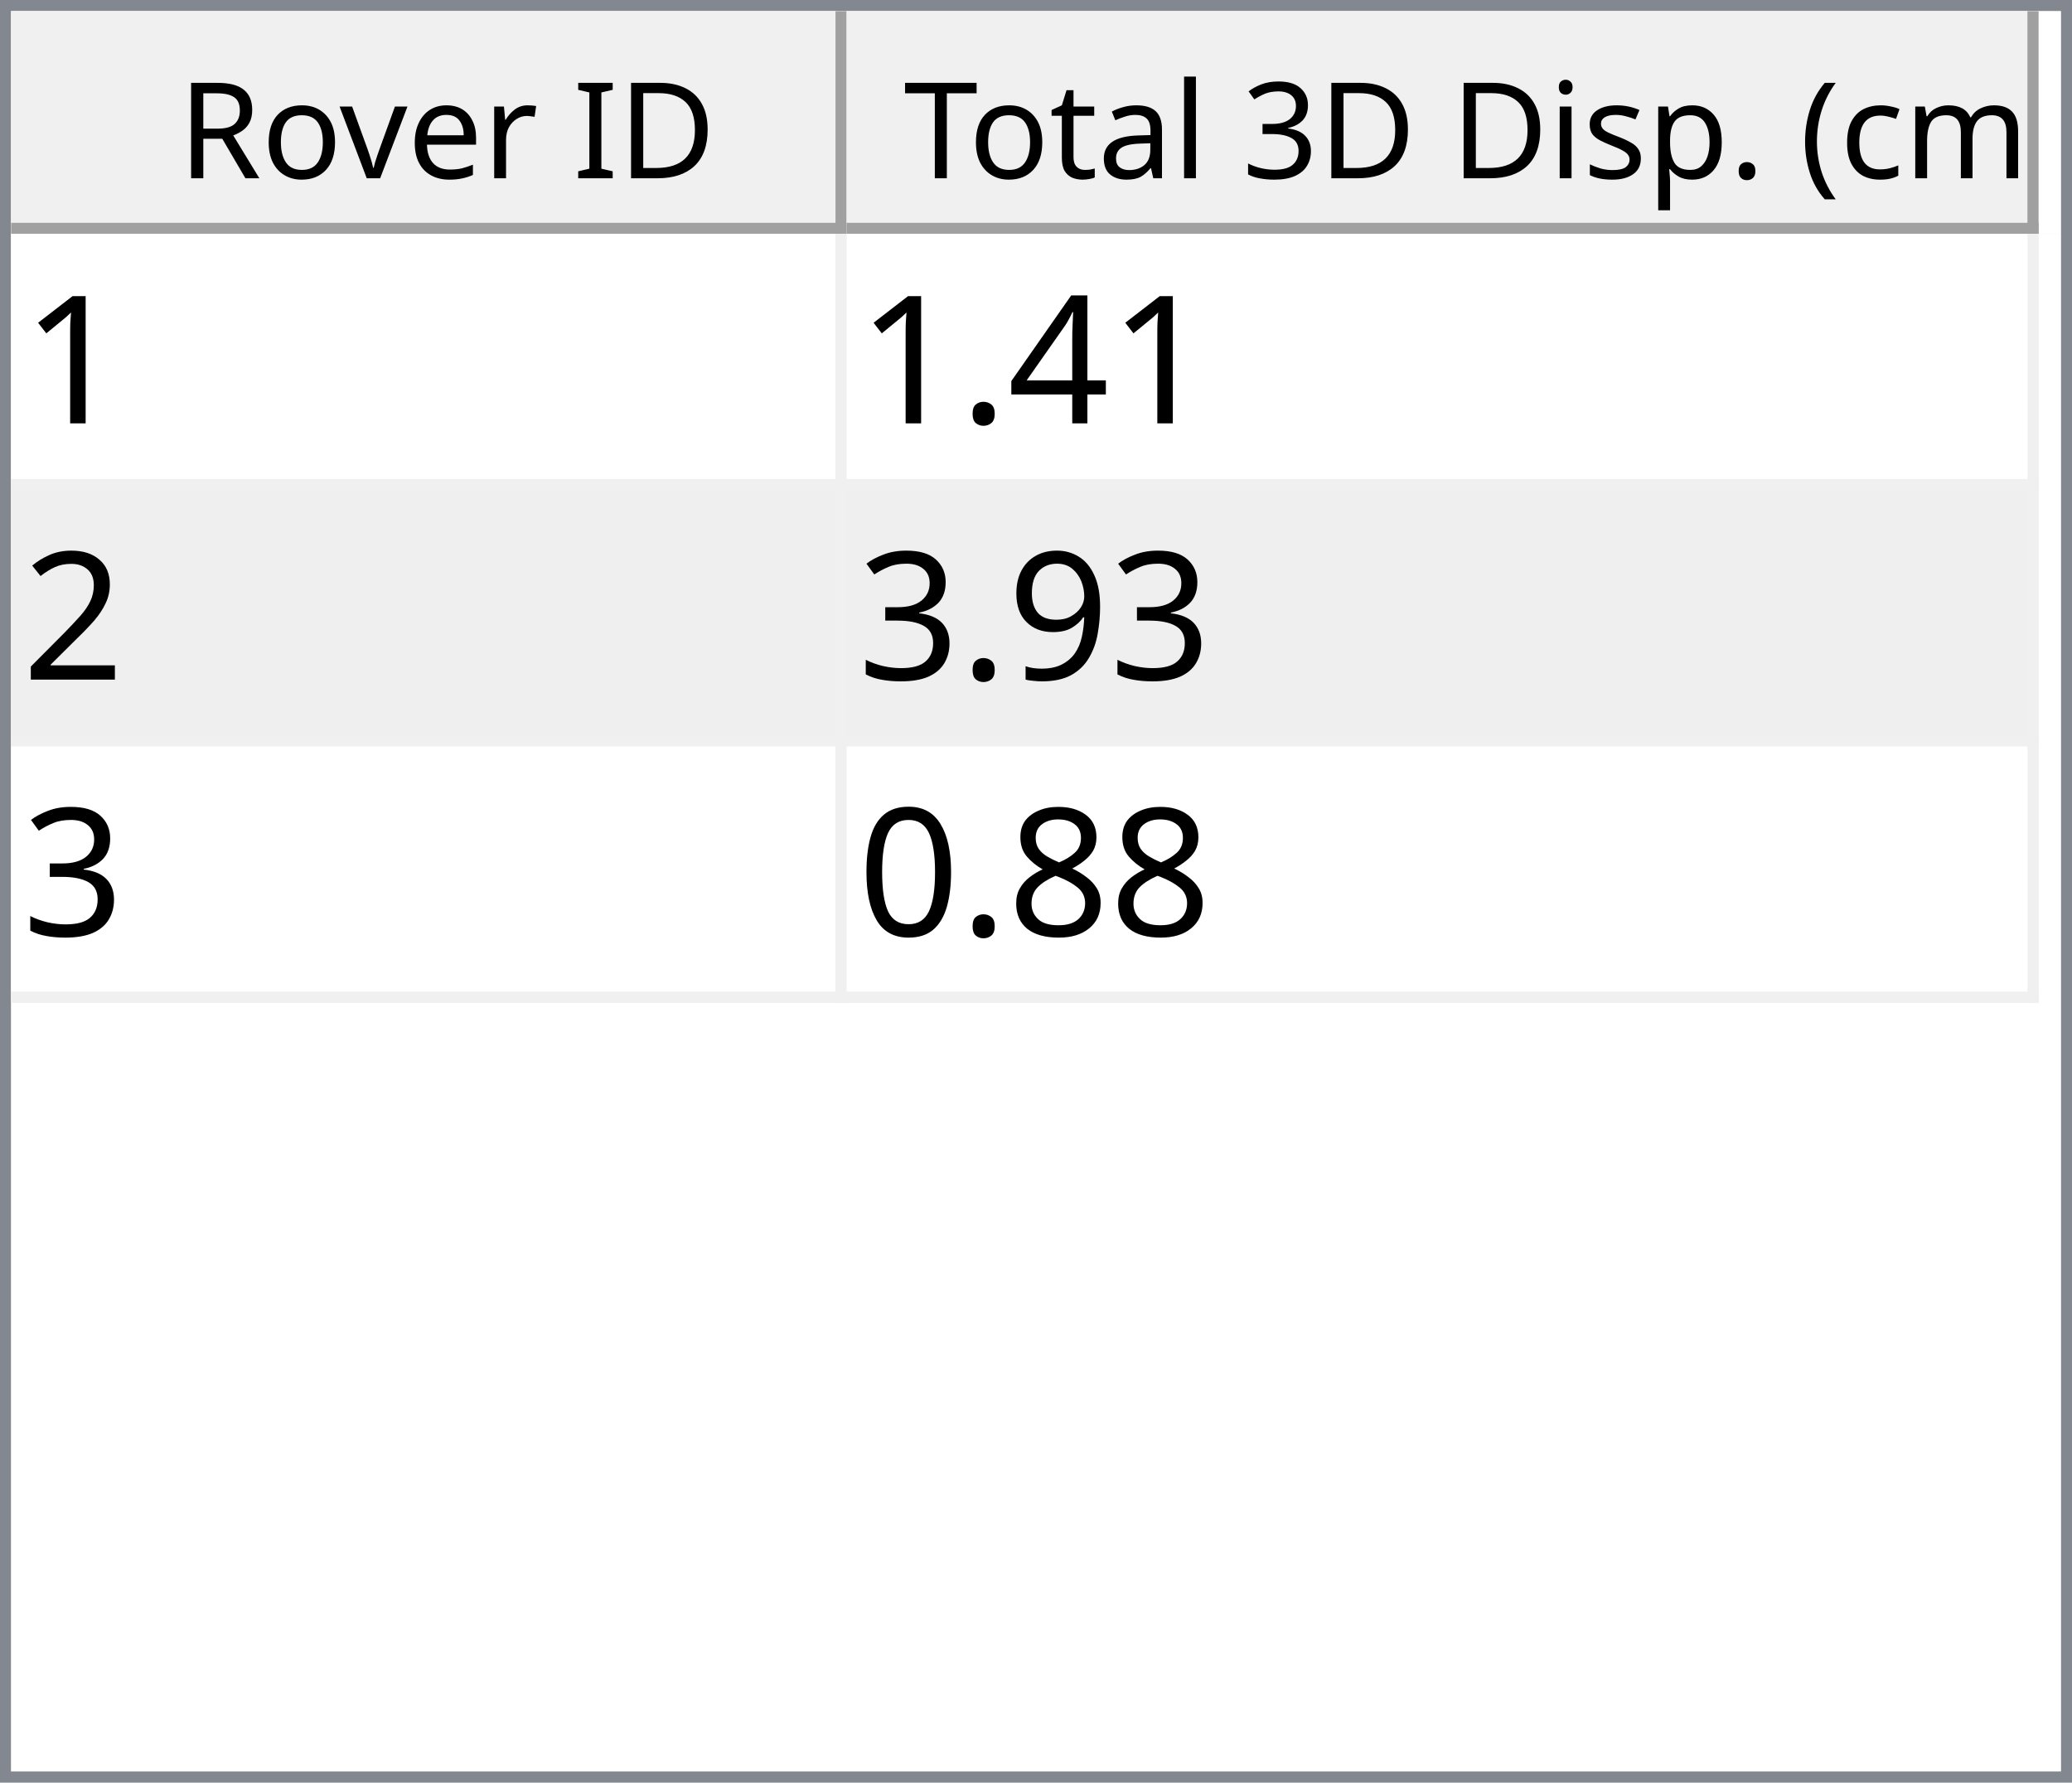
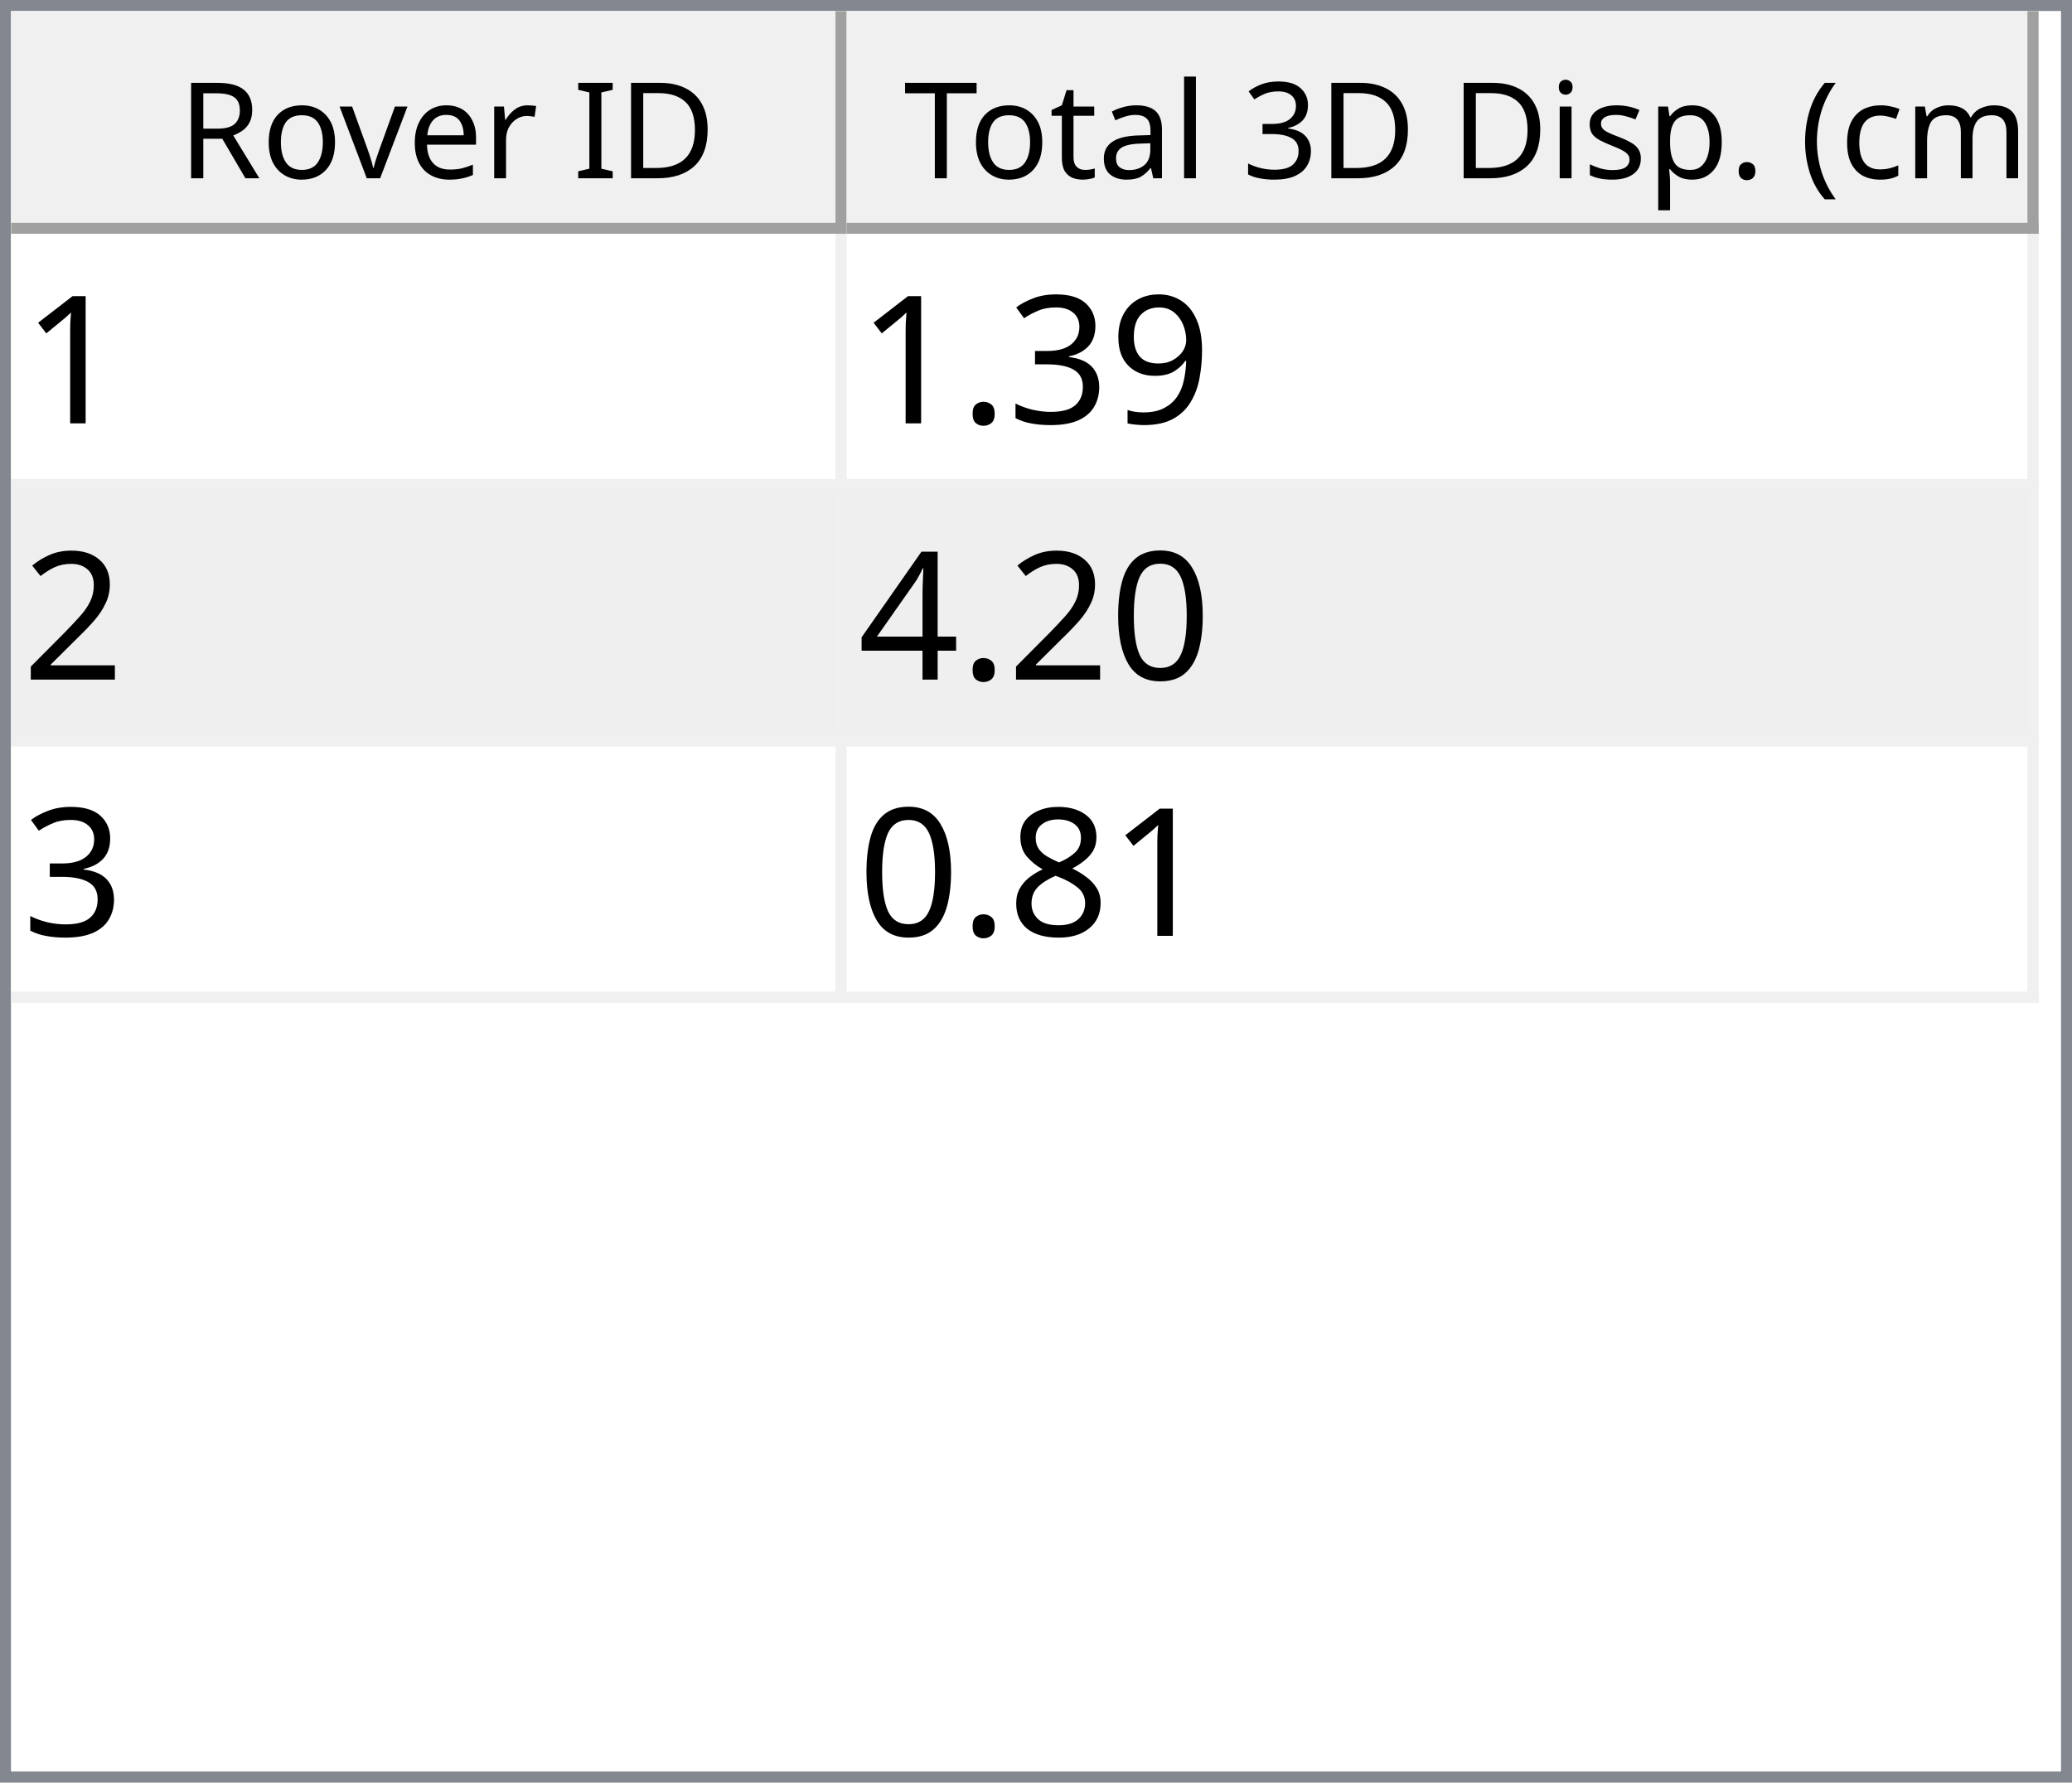
<svg xmlns="http://www.w3.org/2000/svg" style="fill-opacity:1; color-rendering:auto; color-interpolation:auto; text-rendering:auto; stroke:black; stroke-linecap:square; stroke-miterlimit:10; shape-rendering:auto; stroke-opacity:1; fill:black; stroke-dasharray:none; font-weight:normal; stroke-width:1; font-family:'Dialog'; font-style:normal; stroke-linejoin:miter; font-size:12px; stroke-dashoffset:0; image-rendering:auto;" width="186" height="160">
  <defs id="genericDefs" />
  <g>
    <defs id="defs1">
      <clipPath clipPathUnits="userSpaceOnUse" id="clipPath1">
        <path d="M0 0 L186 0 L186 160 L0 160 L0 0 Z" />
      </clipPath>
      <clipPath clipPathUnits="userSpaceOnUse" id="clipPath2">
        <path d="M0 0 L0 160 L186 160 L186 0 Z" />
      </clipPath>
      <clipPath clipPathUnits="userSpaceOnUse" id="clipPath3">
        <path d="M0 0 L0 20 L184 20 L184 0 Z" />
      </clipPath>
      <clipPath clipPathUnits="userSpaceOnUse" id="clipPath4">
        <path d="M0 0 L0 20 L75 20 L75 0 Z" />
      </clipPath>
      <clipPath clipPathUnits="userSpaceOnUse" id="clipPath5">
        <path d="M1 1 L1 19 L74 19 L74 1 Z" />
      </clipPath>
      <clipPath clipPathUnits="userSpaceOnUse" id="clipPath6">
        <path d="M0 0 L0 18 L73 18 L73 0 Z" />
      </clipPath>
      <clipPath clipPathUnits="userSpaceOnUse" id="clipPath7">
        <path d="M-0.5 -0.5 L-0.5 19.5 L74.5 19.5 L74.5 -0.5 Z" />
      </clipPath>
      <clipPath clipPathUnits="userSpaceOnUse" id="clipPath8">
        <path d="M0 0 L0 20 L107 20 L107 0 Z" />
      </clipPath>
      <clipPath clipPathUnits="userSpaceOnUse" id="clipPath9">
        <path d="M1 1 L1 19 L106 19 L106 1 Z" />
      </clipPath>
      <clipPath clipPathUnits="userSpaceOnUse" id="clipPath10">
        <path d="M0 0 L0 18 L105 18 L105 0 Z" />
      </clipPath>
      <clipPath clipPathUnits="userSpaceOnUse" id="clipPath11">
        <path d="M-0.5 -0.5 L-0.5 19.5 L106.5 19.5 L106.5 -0.5 Z" />
      </clipPath>
      <clipPath clipPathUnits="userSpaceOnUse" id="clipPath12">
        <path d="M0 0 L0 138 L184 138 L184 0 Z" />
      </clipPath>
      <clipPath clipPathUnits="userSpaceOnUse" id="clipPath13">
        <path d="M0 0 L0 69 L182 69 L182 0 Z" />
      </clipPath>
      <clipPath clipPathUnits="userSpaceOnUse" id="clipPath14">
        <path d="M-0.5 -0.5 L-0.5 68.5 L181.5 68.5 L181.5 -0.5 Z" />
      </clipPath>
      <clipPath clipPathUnits="userSpaceOnUse" id="clipPath15">
        <path d="M0 0 L0 22 L74 22 L74 0 Z" />
      </clipPath>
      <clipPath clipPathUnits="userSpaceOnUse" id="clipPath16">
        <path d="M0 0 L0 22 L106 22 L106 0 Z" />
      </clipPath>
      <font horiz-adv-x="64.551" id="font1">
        <font-face ascent="107.91" descent="25.098" units-per-em="100" style="font-style:normal; font-family:Segoe UI; font-weight:normal;" />
        <missing-glyph horiz-adv-x="64.551" d="M8.109 0 L8.109 68.266 L56.453 68.266 L56.453 0 L8.109 0 ZM15.328 7.234 L49.219 7.234 L49.219 61.031 L15.328 61.031 L15.328 7.234 Z" />
        <glyph unicode="D" horiz-adv-x="70.117" d="M9.188 0 L9.188 70.016 L28.516 70.016 Q65.531 70.016 65.531 35.891 Q65.531 19.672 55.25 9.836 Q44.969 0 27.734 0 L9.188 0 ZM17.391 62.594 L17.391 7.422 L27.828 7.422 Q41.609 7.422 49.273 14.797 Q56.938 22.172 56.938 35.688 Q56.938 62.594 28.328 62.594 L17.391 62.594 Z" />
        <glyph unicode="I" horiz-adv-x="26.611" d="M17.391 0 L9.188 0 L9.188 70.016 L17.391 70.016 L17.391 0 Z" />
        <glyph unicode=" " horiz-adv-x="27.393" d="" />
        <glyph unicode="r" horiz-adv-x="34.766" d="M34.188 41.891 Q32.078 43.5 28.125 43.5 Q23 43.5 19.555 38.672 Q16.109 33.844 16.109 25.484 L16.109 0 L8.109 0 L8.109 50 L16.109 50 L16.109 39.703 L16.312 39.703 Q18.016 44.969 21.531 47.922 Q25.047 50.875 29.391 50.875 Q32.516 50.875 34.188 50.203 L34.188 41.891 Z" />
        <glyph unicode="e" horiz-adv-x="52.295" d="M48.297 23 L12.984 23 Q13.188 14.656 17.484 10.109 Q21.781 5.562 29.297 5.562 Q37.75 5.562 44.828 11.141 L44.828 3.609 Q38.234 -1.172 27.391 -1.172 Q16.797 -1.172 10.742 5.641 Q4.688 12.453 4.688 24.812 Q4.688 36.469 11.305 43.82 Q17.922 51.172 27.734 51.172 Q37.547 51.172 42.922 44.828 Q48.297 38.484 48.297 27.203 L48.297 23 ZM40.094 29.781 Q40.047 36.719 36.75 40.578 Q33.453 44.438 27.594 44.438 Q21.922 44.438 17.969 40.383 Q14.016 36.328 13.094 29.781 L40.094 29.781 Z" />
        <glyph unicode="v" horiz-adv-x="47.9" d="M47.406 50 L27.484 0 L19.625 0 L0.688 50 L9.469 50 L22.172 13.672 Q23.578 9.672 23.922 6.688 L24.125 6.688 Q24.609 10.453 25.688 13.484 L38.969 50 L47.406 50 Z" />
        <glyph unicode="o" horiz-adv-x="58.594" d="M29 -1.172 Q17.922 -1.172 11.305 5.836 Q4.688 12.844 4.688 24.422 Q4.688 37.016 11.57 44.094 Q18.453 51.172 30.172 51.172 Q41.359 51.172 47.633 44.289 Q53.906 37.406 53.906 25.203 Q53.906 13.234 47.141 6.031 Q40.375 -1.172 29 -1.172 ZM29.594 44.438 Q21.875 44.438 17.383 39.188 Q12.891 33.938 12.891 24.703 Q12.891 15.828 17.43 10.695 Q21.969 5.562 29.594 5.562 Q37.359 5.562 41.531 10.594 Q45.703 15.625 45.703 24.906 Q45.703 34.281 41.531 39.359 Q37.359 44.438 29.594 44.438 Z" />
        <glyph unicode="R" horiz-adv-x="59.814" d="M59.375 0 L49.609 0 L37.891 19.625 Q36.281 22.359 34.766 24.289 Q33.25 26.219 31.664 27.438 Q30.078 28.656 28.25 29.219 Q26.422 29.781 24.125 29.781 L17.391 29.781 L17.391 0 L9.188 0 L9.188 70.016 L30.078 70.016 Q34.672 70.016 38.555 68.867 Q42.438 67.719 45.289 65.375 Q48.141 63.031 49.758 59.547 Q51.375 56.062 51.375 51.375 Q51.375 47.703 50.273 44.656 Q49.172 41.609 47.148 39.211 Q45.125 36.812 42.266 35.133 Q39.406 33.453 35.844 32.516 L35.844 32.328 Q37.594 31.547 38.891 30.547 Q40.188 29.547 41.359 28.18 Q42.531 26.812 43.68 25.078 Q44.828 23.344 46.234 21.047 L59.375 0 ZM17.391 62.594 L17.391 37.203 L28.516 37.203 Q31.594 37.203 34.203 38.133 Q36.812 39.062 38.719 40.797 Q40.625 42.531 41.703 45.047 Q42.781 47.562 42.781 50.688 Q42.781 56.297 39.141 59.445 Q35.5 62.594 28.609 62.594 L17.391 62.594 Z" />
        <glyph unicode=")" horiz-adv-x="30.176" d="M8.297 -15.922 L1.172 -15.922 Q16.406 2.344 16.406 26.812 Q16.406 51.469 1.078 70.016 L8.297 70.016 Q23.531 52.156 23.531 26.703 Q23.531 1.375 8.297 -15.922 Z" />
        <glyph unicode="m" horiz-adv-x="86.133" d="M79.109 0 L71.094 0 L71.094 28.719 Q71.094 37.016 68.531 40.727 Q65.969 44.438 59.906 44.438 Q54.781 44.438 51.195 39.75 Q47.609 35.062 47.609 28.516 L47.609 0 L39.594 0 L39.594 29.688 Q39.594 44.438 28.219 44.438 Q22.953 44.438 19.531 40.016 Q16.109 35.594 16.109 28.516 L16.109 0 L8.109 0 L8.109 50 L16.109 50 L16.109 42.094 L16.312 42.094 Q21.625 51.172 31.844 51.172 Q36.969 51.172 40.773 48.312 Q44.578 45.453 46 40.828 Q51.562 51.172 62.594 51.172 Q79.109 51.172 79.109 30.812 L79.109 0 Z" />
        <glyph unicode="c" horiz-adv-x="46.191" d="M42.188 2.297 Q36.422 -1.172 28.516 -1.172 Q17.828 -1.172 11.258 5.789 Q4.688 12.75 4.688 23.828 Q4.688 36.188 11.766 43.68 Q18.844 51.172 30.672 51.172 Q37.25 51.172 42.281 48.734 L42.281 40.531 Q36.719 44.438 30.375 44.438 Q22.703 44.438 17.797 38.945 Q12.891 33.453 12.891 24.516 Q12.891 15.719 17.508 10.641 Q22.125 5.562 29.891 5.562 Q36.422 5.562 42.188 9.906 L42.188 2.297 Z" />
        <glyph unicode="(" horiz-adv-x="30.176" d="M29.109 -15.922 L21.969 -15.922 Q6.844 1.375 6.844 26.703 Q6.844 52.156 21.969 70.016 L29.203 70.016 Q13.875 51.469 13.875 26.812 Q13.875 2.344 29.109 -15.922 Z" />
        <glyph unicode="." horiz-adv-x="21.68" d="M10.891 -1.078 Q8.641 -1.078 7.055 0.539 Q5.469 2.156 5.469 4.391 Q5.469 6.641 7.055 8.273 Q8.641 9.906 10.891 9.906 Q13.188 9.906 14.797 8.273 Q16.406 6.641 16.406 4.391 Q16.406 2.156 14.797 0.539 Q13.188 -1.078 10.891 -1.078 Z" />
        <glyph unicode="p" horiz-adv-x="58.789" d="M16.312 7.234 L16.109 7.234 L16.109 -23 L8.109 -23 L8.109 50 L16.109 50 L16.109 41.219 L16.312 41.219 Q22.219 51.172 33.594 51.172 Q43.266 51.172 48.688 44.461 Q54.109 37.75 54.109 26.469 Q54.109 13.922 48 6.375 Q41.891 -1.172 31.297 -1.172 Q21.578 -1.172 16.312 7.234 ZM16.109 27.391 L16.109 20.406 Q16.109 14.203 20.141 9.883 Q24.172 5.562 30.375 5.562 Q37.641 5.562 41.773 11.133 Q45.906 16.703 45.906 26.609 Q45.906 34.969 42.047 39.703 Q38.188 44.438 31.594 44.438 Q24.609 44.438 20.359 39.578 Q16.109 34.719 16.109 27.391 Z" />
        <glyph unicode="s" horiz-adv-x="42.432" d="M5.078 1.812 L5.078 10.406 Q11.625 5.562 19.484 5.562 Q30.031 5.562 30.031 12.594 Q30.031 14.594 29.125 15.992 Q28.219 17.391 26.68 18.461 Q25.141 19.531 23.07 20.383 Q21 21.234 18.609 22.172 Q15.281 23.484 12.766 24.828 Q10.25 26.172 8.57 27.859 Q6.891 29.547 6.031 31.695 Q5.172 33.844 5.172 36.719 Q5.172 40.234 6.789 42.945 Q8.406 45.656 11.086 47.484 Q13.766 49.312 17.211 50.242 Q20.656 51.172 24.312 51.172 Q30.812 51.172 35.938 48.922 L35.938 40.828 Q30.422 44.438 23.25 44.438 Q21 44.438 19.195 43.922 Q17.391 43.406 16.094 42.477 Q14.797 41.547 14.086 40.258 Q13.375 38.969 13.375 37.406 Q13.375 35.453 14.086 34.133 Q14.797 32.812 16.164 31.789 Q17.531 30.766 19.484 29.938 Q21.438 29.109 23.922 28.125 Q27.25 26.859 29.883 25.516 Q32.516 24.172 34.375 22.484 Q36.234 20.797 37.234 18.602 Q38.234 16.406 38.234 13.375 Q38.234 9.672 36.602 6.938 Q34.969 4.203 32.234 2.398 Q29.5 0.594 25.93 -0.289 Q22.359 -1.172 18.453 -1.172 Q10.75 -1.172 5.078 1.812 Z" />
        <glyph unicode="i" horiz-adv-x="24.219" d="M12.203 62.703 Q10.062 62.703 8.547 64.164 Q7.031 65.625 7.031 67.875 Q7.031 70.125 8.547 71.609 Q10.062 73.094 12.203 73.094 Q14.406 73.094 15.945 71.609 Q17.484 70.125 17.484 67.875 Q17.484 65.719 15.945 64.211 Q14.406 62.703 12.203 62.703 ZM16.109 0 L8.109 0 L8.109 50 L16.109 50 L16.109 0 Z" />
        <glyph unicode="3" horiz-adv-x="53.906" d="M46.531 19.828 Q46.531 15.094 44.75 11.211 Q42.969 7.328 39.719 4.57 Q36.469 1.812 31.93 0.297 Q27.391 -1.219 21.922 -1.219 Q11.922 -1.219 6 2.594 L6 11.188 Q13.094 5.609 22.219 5.609 Q25.875 5.609 28.828 6.539 Q31.781 7.469 33.906 9.227 Q36.031 10.984 37.18 13.477 Q38.328 15.969 38.328 19.094 Q38.328 32.812 18.797 32.812 L12.984 32.812 L12.984 39.594 L18.5 39.594 Q35.797 39.594 35.797 52.484 Q35.797 64.406 22.609 64.406 Q15.188 64.406 8.688 59.422 L8.688 67.188 Q15.375 71.188 24.609 71.188 Q29 71.188 32.57 69.969 Q36.141 68.75 38.68 66.555 Q41.219 64.359 42.609 61.281 Q44 58.203 44 54.5 Q44 40.672 30.031 36.719 L30.031 36.531 Q33.594 36.141 36.625 34.797 Q39.656 33.453 41.852 31.305 Q44.047 29.156 45.289 26.25 Q46.531 23.344 46.531 19.828 Z" />
        <glyph unicode="l" horiz-adv-x="24.219" d="M16.109 0 L8.109 0 L8.109 74.031 L16.109 74.031 L16.109 0 Z" />
        <glyph unicode="a" horiz-adv-x="50.879" d="M43.891 0 L35.891 0 L35.891 7.812 L35.688 7.812 Q30.469 -1.172 20.312 -1.172 Q12.844 -1.172 8.617 2.781 Q4.391 6.734 4.391 13.281 Q4.391 27.297 20.906 29.594 L35.891 31.688 Q35.891 44.438 25.594 44.438 Q16.547 44.438 9.281 38.281 L9.281 46.484 Q16.656 51.172 26.266 51.172 Q43.891 51.172 43.891 32.516 L43.891 0 ZM35.891 25.297 L23.828 23.641 Q18.266 22.859 15.43 20.875 Q12.594 18.891 12.594 13.875 Q12.594 10.203 15.211 7.883 Q17.828 5.562 22.172 5.562 Q28.125 5.562 32.008 9.742 Q35.891 13.922 35.891 20.312 L35.891 25.297 Z" />
        <glyph unicode="t" horiz-adv-x="33.887" d="M31.297 0.484 Q28.469 -1.078 23.828 -1.078 Q10.688 -1.078 10.688 13.578 L10.688 43.172 L2.094 43.172 L2.094 50 L10.688 50 L10.688 62.203 L18.703 64.797 L18.703 50 L31.297 50 L31.297 43.172 L18.703 43.172 L18.703 14.984 Q18.703 9.969 20.414 7.82 Q22.125 5.672 26.078 5.672 Q29.109 5.672 31.297 7.328 L31.297 0.484 Z" />
        <glyph unicode="T" horiz-adv-x="52.393" d="M50.594 62.594 L30.375 62.594 L30.375 0 L22.172 0 L22.172 62.594 L2 62.594 L2 70.016 L50.594 70.016 L50.594 62.594 Z" />
      </font>
      <font horiz-adv-x="75.0" id="font2">
        <font-face ascent="100.537" descent="21.973" units-per-em="100" style="font-style:normal; font-family:sans-serif; font-weight:normal;" />
        <missing-glyph horiz-adv-x="75.0" d="M12.5 0 L12.5 62.5 L62.5 62.5 L62.5 0 L12.5 0 ZM14.062 1.562 L60.938 1.562 L60.938 60.938 L14.062 60.938 L14.062 1.562 Z" />
        <glyph unicode="1" horiz-adv-x="55.615" d="M37.25 0 L28.469 0 L28.469 56 Q25.297 52.984 20.141 49.953 Q14.984 46.922 10.891 45.406 L10.891 53.906 Q18.266 57.375 23.781 62.305 Q29.297 67.234 31.594 71.875 L37.25 71.875 L37.25 0 Z" />
-         <glyph unicode="4" horiz-adv-x="55.615" d="M32.328 0 L32.328 17.141 L1.266 17.141 L1.266 25.203 L33.938 71.578 L41.109 71.578 L41.109 25.203 L50.781 25.203 L50.781 17.141 L41.109 17.141 L41.109 0 L32.328 0 ZM32.328 25.203 L32.328 57.469 L9.906 25.203 L32.328 25.203 Z" />
+         <glyph unicode="9" horiz-adv-x="55.615" d="M5.469 16.547 L13.922 17.328 Q14.984 11.375 18.016 8.688 Q21.047 6 25.781 6 Q29.828 6 32.883 7.859 Q35.938 9.719 37.891 12.82 Q39.844 15.922 41.164 21.195 Q42.484 26.469 42.484 31.938 Q42.484 32.516 42.438 33.688 Q39.797 29.5 35.234 26.883 Q30.672 24.266 25.344 24.266 Q16.453 24.266 10.305 30.711 Q4.156 37.156 4.156 47.703 Q4.156 58.594 10.578 65.234 Q17 71.875 26.656 71.875 Q33.641 71.875 39.43 68.117 Q45.219 64.359 48.219 57.398 Q51.219 50.438 51.219 37.25 Q51.219 23.531 48.242 15.406 Q45.266 7.281 39.383 3.031 Q33.5 -1.219 25.594 -1.219 Q17.188 -1.219 11.867 3.445 Q6.547 8.109 5.469 16.547 ZM41.453 48.141 Q41.453 55.719 37.43 60.156 Q33.406 64.594 27.734 64.594 Q21.875 64.594 17.531 59.812 Q13.188 55.031 13.188 47.406 Q13.188 40.578 17.312 36.305 Q21.438 32.031 27.484 32.031 Q33.594 32.031 37.523 36.305 Q41.453 40.578 41.453 48.141 Z" />
+         <glyph unicode="3" horiz-adv-x="55.615" d="M4.203 18.891 L12.984 20.062 Q14.5 12.594 18.141 9.297 Q21.781 6 27 6 Q33.203 6 37.477 10.297 Q41.75 14.594 41.75 20.953 Q41.75 27 37.797 30.93 Q33.844 34.859 27.734 34.859 Q25.25 34.859 21.531 33.891 L22.516 41.609 Q23.391 41.5 23.922 41.5 Q29.547 41.5 34.039 44.43 Q38.531 47.359 38.531 53.469 Q38.531 58.297 35.258 61.477 Q31.984 64.656 26.812 64.656 Q21.688 64.656 18.266 61.43 Q14.844 58.203 13.875 51.766 L5.078 53.328 Q6.688 62.156 12.398 67.016 Q18.109 71.875 26.609 71.875 Q32.469 71.875 37.398 69.359 Q42.328 66.844 44.945 62.5 Q47.562 58.156 47.562 53.266 Q47.562 48.641 45.07 44.828 Q42.578 41.016 37.703 38.766 Q44.047 37.312 47.562 32.695 Q51.078 28.078 51.078 21.141 Q51.078 11.766 44.242 5.25 Q37.406 -1.266 26.953 -1.266 Q17.531 -1.266 11.305 4.352 Q5.078 9.969 4.203 18.891 Z" />
        <glyph unicode="." horiz-adv-x="27.783" d="M9.078 0 L9.078 10.016 L19.094 10.016 L19.094 0 L9.078 0 Z" />
        <glyph unicode="2" horiz-adv-x="55.615" d="M50.344 8.453 L50.344 0 L3.031 0 Q2.938 3.172 4.047 6.109 Q5.859 10.938 9.836 15.625 Q13.812 20.312 21.344 26.469 Q33.016 36.031 37.117 41.625 Q41.219 47.219 41.219 52.203 Q41.219 57.422 37.477 61.008 Q33.734 64.594 27.734 64.594 Q21.391 64.594 17.578 60.789 Q13.766 56.984 13.719 50.25 L4.688 51.172 Q5.609 61.281 11.664 66.578 Q17.719 71.875 27.938 71.875 Q38.234 71.875 44.242 66.164 Q50.25 60.453 50.25 52 Q50.25 47.703 48.492 43.555 Q46.734 39.406 42.656 34.812 Q38.578 30.219 29.109 22.219 Q21.188 15.578 18.945 13.211 Q16.703 10.844 15.234 8.453 L50.344 8.453 Z" />
-         <glyph unicode="9" horiz-adv-x="55.615" d="M5.469 16.547 L13.922 17.328 Q14.984 11.375 18.016 8.688 Q21.047 6 25.781 6 Q29.828 6 32.883 7.859 Q35.938 9.719 37.891 12.82 Q39.844 15.922 41.164 21.195 Q42.484 26.469 42.484 31.938 Q42.484 32.516 42.438 33.688 Q39.797 29.5 35.234 26.883 Q30.672 24.266 25.344 24.266 Q16.453 24.266 10.305 30.711 Q4.156 37.156 4.156 47.703 Q4.156 58.594 10.578 65.234 Q17 71.875 26.656 71.875 Q33.641 71.875 39.43 68.117 Q45.219 64.359 48.219 57.398 Q51.219 50.438 51.219 37.25 Q51.219 23.531 48.242 15.406 Q45.266 7.281 39.383 3.031 Q33.5 -1.219 25.594 -1.219 Q17.188 -1.219 11.867 3.445 Q6.547 8.109 5.469 16.547 ZM41.453 48.141 Q41.453 55.719 37.43 60.156 Q33.406 64.594 27.734 64.594 Q21.875 64.594 17.531 59.812 Q13.188 55.031 13.188 47.406 Q13.188 40.578 17.312 36.305 Q21.438 32.031 27.484 32.031 Q33.594 32.031 37.523 36.305 Q41.453 40.578 41.453 48.141 Z" />
-         <glyph unicode="3" horiz-adv-x="55.615" d="M4.203 18.891 L12.984 20.062 Q14.5 12.594 18.141 9.297 Q21.781 6 27 6 Q33.203 6 37.477 10.297 Q41.75 14.594 41.75 20.953 Q41.75 27 37.797 30.93 Q33.844 34.859 27.734 34.859 Q25.25 34.859 21.531 33.891 L22.516 41.609 Q23.391 41.5 23.922 41.5 Q29.547 41.5 34.039 44.43 Q38.531 47.359 38.531 53.469 Q38.531 58.297 35.258 61.477 Q31.984 64.656 26.812 64.656 Q21.688 64.656 18.266 61.43 Q14.844 58.203 13.875 51.766 L5.078 53.328 Q6.688 62.156 12.398 67.016 Q18.109 71.875 26.609 71.875 Q32.469 71.875 37.398 69.359 Q42.328 66.844 44.945 62.5 Q47.562 58.156 47.562 53.266 Q47.562 48.641 45.07 44.828 Q42.578 41.016 37.703 38.766 Q44.047 37.312 47.562 32.695 Q51.078 28.078 51.078 21.141 Q51.078 11.766 44.242 5.25 Q37.406 -1.266 26.953 -1.266 Q17.531 -1.266 11.305 4.352 Q5.078 9.969 4.203 18.891 Z" />
+         <glyph unicode="0" horiz-adv-x="55.615" d="M4.156 35.297 Q4.156 48 6.766 55.742 Q9.375 63.484 14.523 67.68 Q19.672 71.875 27.484 71.875 Q33.25 71.875 37.594 69.555 Q41.938 67.234 44.773 62.867 Q47.609 58.5 49.219 52.227 Q50.828 45.953 50.828 35.297 Q50.828 22.703 48.242 14.969 Q45.656 7.234 40.508 3.008 Q35.359 -1.219 27.484 -1.219 Q17.141 -1.219 11.234 6.203 Q4.156 15.141 4.156 35.297 ZM13.188 35.297 Q13.188 17.672 17.312 11.836 Q21.438 6 27.484 6 Q33.547 6 37.672 11.859 Q41.797 17.719 41.797 35.297 Q41.797 52.984 37.672 58.789 Q33.547 64.594 27.391 64.594 Q21.344 64.594 17.719 59.469 Q13.188 52.938 13.188 35.297 Z" />
+         <glyph unicode="4" horiz-adv-x="55.615" d="M32.328 0 L32.328 17.141 L1.266 17.141 L1.266 25.203 L33.938 71.578 L41.109 71.578 L41.109 25.203 L50.781 25.203 L50.781 17.141 L41.109 17.141 L41.109 0 L32.328 0 ZM32.328 25.203 L32.328 57.469 L9.906 25.203 L32.328 25.203 Z" />
        <glyph unicode="8" horiz-adv-x="55.615" d="M17.672 38.812 Q12.203 40.828 9.57 44.539 Q6.938 48.25 6.938 53.422 Q6.938 61.234 12.555 66.555 Q18.172 71.875 27.484 71.875 Q36.859 71.875 42.578 66.43 Q48.297 60.984 48.297 53.172 Q48.297 48.188 45.68 44.508 Q43.062 40.828 37.75 38.812 Q44.344 36.672 47.781 31.883 Q51.219 27.094 51.219 20.453 Q51.219 11.281 44.727 5.031 Q38.234 -1.219 27.641 -1.219 Q17.047 -1.219 10.547 5.055 Q4.047 11.328 4.047 20.703 Q4.047 27.688 7.594 32.398 Q11.141 37.109 17.672 38.812 ZM15.922 53.719 Q15.922 48.641 19.195 45.414 Q22.469 42.188 27.688 42.188 Q32.766 42.188 36.016 45.383 Q39.266 48.578 39.266 53.219 Q39.266 58.062 35.914 61.359 Q32.562 64.656 27.594 64.656 Q22.562 64.656 19.242 61.43 Q15.922 58.203 15.922 53.719 ZM13.094 20.656 Q13.094 16.891 14.875 13.375 Q16.656 9.859 20.172 7.93 Q23.688 6 27.734 6 Q34.031 6 38.133 10.055 Q42.234 14.109 42.234 20.359 Q42.234 26.703 38.016 30.859 Q33.797 35.016 27.438 35.016 Q21.234 35.016 17.164 30.914 Q13.094 26.812 13.094 20.656 Z" />
-         <glyph unicode="0" horiz-adv-x="55.615" d="M4.156 35.297 Q4.156 48 6.766 55.742 Q9.375 63.484 14.523 67.68 Q19.672 71.875 27.484 71.875 Q33.25 71.875 37.594 69.555 Q41.938 67.234 44.773 62.867 Q47.609 58.5 49.219 52.227 Q50.828 45.953 50.828 35.297 Q50.828 22.703 48.242 14.969 Q45.656 7.234 40.508 3.008 Q35.359 -1.219 27.484 -1.219 Q17.141 -1.219 11.234 6.203 Q4.156 15.141 4.156 35.297 ZM13.188 35.297 Q13.188 17.672 17.312 11.836 Q21.438 6 27.484 6 Q33.547 6 37.672 11.859 Q41.797 17.719 41.797 35.297 Q41.797 52.984 37.672 58.789 Q33.547 64.594 27.391 64.594 Q21.344 64.594 17.719 59.469 Q13.188 52.938 13.188 35.297 Z" />
      </font>
    </defs>
    <g style="fill:white; stroke:white;">
      <rect x="0" y="0" width="186" style="clip-path:url(#clipPath1); stroke:none;" height="160" />
    </g>
    <g style="fill:white; text-rendering:optimizeSpeed; color-rendering:optimizeSpeed; image-rendering:optimizeSpeed; shape-rendering:crispEdges; stroke:white; color-interpolation:sRGB;">
      <rect x="0" width="186" height="160" y="0" style="stroke:none;" />
      <path style="stroke:none;" d="M0 160 L186 160 L186 0 L0 0 Z" />
    </g>
    <g style="fill:rgb(240,240,240); font-family:'Segoe UI'; stroke:rgb(240,240,240);">
      <rect x="0" y="0" width="186" style="clip-path:url(#clipPath2); stroke:none;" height="160" />
    </g>
    <g style="fill:rgb(130,135,144); font-family:'Segoe UI'; stroke:rgb(130,135,144);">
      <path d="M0 0 L186 0 L186 160 L0 160 L0 0 ZM1 1 L185 1 L185 159 L1 159 L1 1 Z" style="fill-rule:evenodd; clip-path:url(#clipPath2); stroke:none;" />
    </g>
    <g style="fill:white; font-family:'Segoe UI'; stroke:white;" transform="translate(1,1)">
      <rect x="0" y="0" width="184" style="clip-path:url(#clipPath3); stroke:none;" height="20" />
    </g>
    <g style="fill:rgb(240,240,240); font-family:'Segoe UI'; stroke:rgb(240,240,240);" transform="translate(1,1)">
      <rect x="0" y="0" width="75" style="clip-path:url(#clipPath4); stroke:none;" height="20" />
    </g>
    <g style="font-family:'Segoe UI';" transform="translate(2,2)">
      <text x="14" xml:space="preserve" y="14" style="clip-path:url(#clipPath6); stroke:none;">Rover ID</text>
    </g>
    <g style="fill:rgb(160,160,160); font-family:'Segoe UI'; stroke:rgb(160,160,160); stroke-linejoin:bevel;" transform="translate(1.5,1.5)">
      <line x1="74" x2="74" y1="0" style="fill:none; clip-path:url(#clipPath7);" y2="19" />
    </g>
    <g style="fill:rgb(160,160,160); font-family:'Segoe UI'; stroke:rgb(160,160,160); stroke-linejoin:bevel;" transform="matrix(1,0,0,1,1,1) translate(0.5,0.5)">
      <line x1="0" x2="74" y1="19" style="fill:none; clip-path:url(#clipPath7);" y2="19" />
    </g>
    <g style="fill:rgb(240,240,240); font-family:'Segoe UI'; stroke:rgb(240,240,240);" transform="translate(76,1)">
      <rect x="0" y="0" width="107" style="clip-path:url(#clipPath8); stroke:none;" height="20" />
    </g>
    <g style="font-family:'Segoe UI';" transform="translate(77,2)">
      <text x="1" xml:space="preserve" y="14" style="clip-path:url(#clipPath10); stroke:none;"> Total 3D Disp. (cm)</text>
    </g>
    <g style="fill:rgb(160,160,160); font-family:'Segoe UI'; stroke:rgb(160,160,160); stroke-linejoin:bevel;" transform="translate(76.5,1.5)">
      <line x1="106" x2="106" y1="0" style="fill:none; clip-path:url(#clipPath11);" y2="19" />
    </g>
    <g style="fill:rgb(160,160,160); font-family:'Segoe UI'; stroke:rgb(160,160,160); stroke-linejoin:bevel;" transform="matrix(1,0,0,1,76,1) translate(0.5,0.5)">
      <line x1="0" x2="106" y1="19" style="fill:none; clip-path:url(#clipPath11);" y2="19" />
    </g>
    <g style="fill:white; font-family:'Segoe UI'; stroke:white;" transform="translate(1,21)">
      <rect x="0" y="0" width="184" style="clip-path:url(#clipPath12); stroke:none;" height="138" />
    </g>
    <g style="fill:rgb(240,240,240); font-size:16px; font-family:sans-serif; stroke:rgb(240,240,240);" transform="translate(1,21)">
      <rect x="0" y="0" width="182" style="clip-path:url(#clipPath13); stroke:none;" height="69" />
      <line transform="translate(0.5,0.5)" x1="0" x2="181" y1="22" style="clip-path:url(#clipPath14); fill:none; stroke-linejoin:bevel;" y2="22" />
    </g>
    <g transform="matrix(1,0,0,1,1,21) translate(0.5,0.5)" style="fill:rgb(240,240,240); font-size:16px; font-family:sans-serif; stroke:rgb(240,240,240); stroke-linejoin:bevel;">
      <line x1="0" x2="181" y1="45" style="fill:none; clip-path:url(#clipPath14);" y2="45" />
    </g>
    <g transform="matrix(1,0,0,1,1,21) translate(0.5,0.5)" style="fill:rgb(240,240,240); font-size:16px; font-family:sans-serif; stroke:rgb(240,240,240); stroke-linejoin:bevel;">
      <line x1="0" x2="181" y1="68" style="fill:none; clip-path:url(#clipPath14);" y2="68" />
    </g>
    <g transform="matrix(1,0,0,1,1,21) translate(0.5,0.5)" style="fill:rgb(240,240,240); font-size:16px; font-family:sans-serif; stroke:rgb(240,240,240); stroke-linejoin:bevel;">
      <line x1="74" x2="74" y1="0" style="fill:none; clip-path:url(#clipPath14);" y2="68" />
    </g>
    <g transform="matrix(1,0,0,1,1,21) translate(0.5,0.5)" style="fill:rgb(240,240,240); font-size:16px; font-family:sans-serif; stroke:rgb(240,240,240); stroke-linejoin:bevel;">
      <line x1="181" x2="181" y1="0" style="fill:none; clip-path:url(#clipPath14);" y2="68" />
    </g>
    <g style="fill:white; font-size:16px; font-family:sans-serif; stroke:white;" transform="matrix(1,0,0,1,1,21)">
      <rect x="0" y="0" width="74" style="clip-path:url(#clipPath15); stroke:none;" height="22" />
      <text x="1" y="17" style="fill:black; clip-path:url(#clipPath15); stroke:none;" xml:space="preserve">1</text>
    </g>
    <g style="fill:white; font-size:16px; font-family:sans-serif; stroke:white;" transform="matrix(1,0,0,1,1,21) translate(75,0)">
      <rect x="0" y="0" width="106" style="clip-path:url(#clipPath16); stroke:none;" height="22" />
-       <text x="1" y="17" style="fill:black; clip-path:url(#clipPath16); stroke:none;" xml:space="preserve">1.41</text>
+       <text x="1" y="17" style="fill:black; clip-path:url(#clipPath16); stroke:none;" xml:space="preserve">1.39</text>
    </g>
    <g style="fill:rgb(239,239,239); font-size:16px; font-family:sans-serif; stroke:rgb(239,239,239);" transform="matrix(1,0,0,1,1,21) translate(0,23)">
      <rect x="0" y="0" width="74" style="clip-path:url(#clipPath15); stroke:none;" height="22" />
      <text x="1" y="17" style="fill:black; clip-path:url(#clipPath15); stroke:none;" xml:space="preserve">2</text>
    </g>
    <g style="fill:rgb(239,239,239); font-size:16px; font-family:sans-serif; stroke:rgb(239,239,239);" transform="matrix(1,0,0,1,1,21) translate(75,23)">
      <rect x="0" y="0" width="106" style="clip-path:url(#clipPath16); stroke:none;" height="22" />
-       <text x="1" y="17" style="fill:black; clip-path:url(#clipPath16); stroke:none;" xml:space="preserve">3.93</text>
+       <text x="1" y="17" style="fill:black; clip-path:url(#clipPath16); stroke:none;" xml:space="preserve">4.20</text>
    </g>
    <g style="fill:white; font-size:16px; font-family:sans-serif; stroke:white;" transform="matrix(1,0,0,1,1,21) translate(0,46)">
      <rect x="0" y="0" width="74" style="clip-path:url(#clipPath15); stroke:none;" height="22" />
      <text x="1" y="17" style="fill:black; clip-path:url(#clipPath15); stroke:none;" xml:space="preserve">3</text>
    </g>
    <g style="fill:white; font-size:16px; font-family:sans-serif; stroke:white;" transform="matrix(1,0,0,1,1,21) translate(75,46)">
      <rect x="0" y="0" width="106" style="clip-path:url(#clipPath16); stroke:none;" height="22" />
-       <text x="1" y="17" style="fill:black; clip-path:url(#clipPath16); stroke:none;" xml:space="preserve">0.88</text>
+       <text x="1" y="17" style="fill:black; clip-path:url(#clipPath16); stroke:none;" xml:space="preserve">0.81</text>
    </g>
  </g>
</svg>
